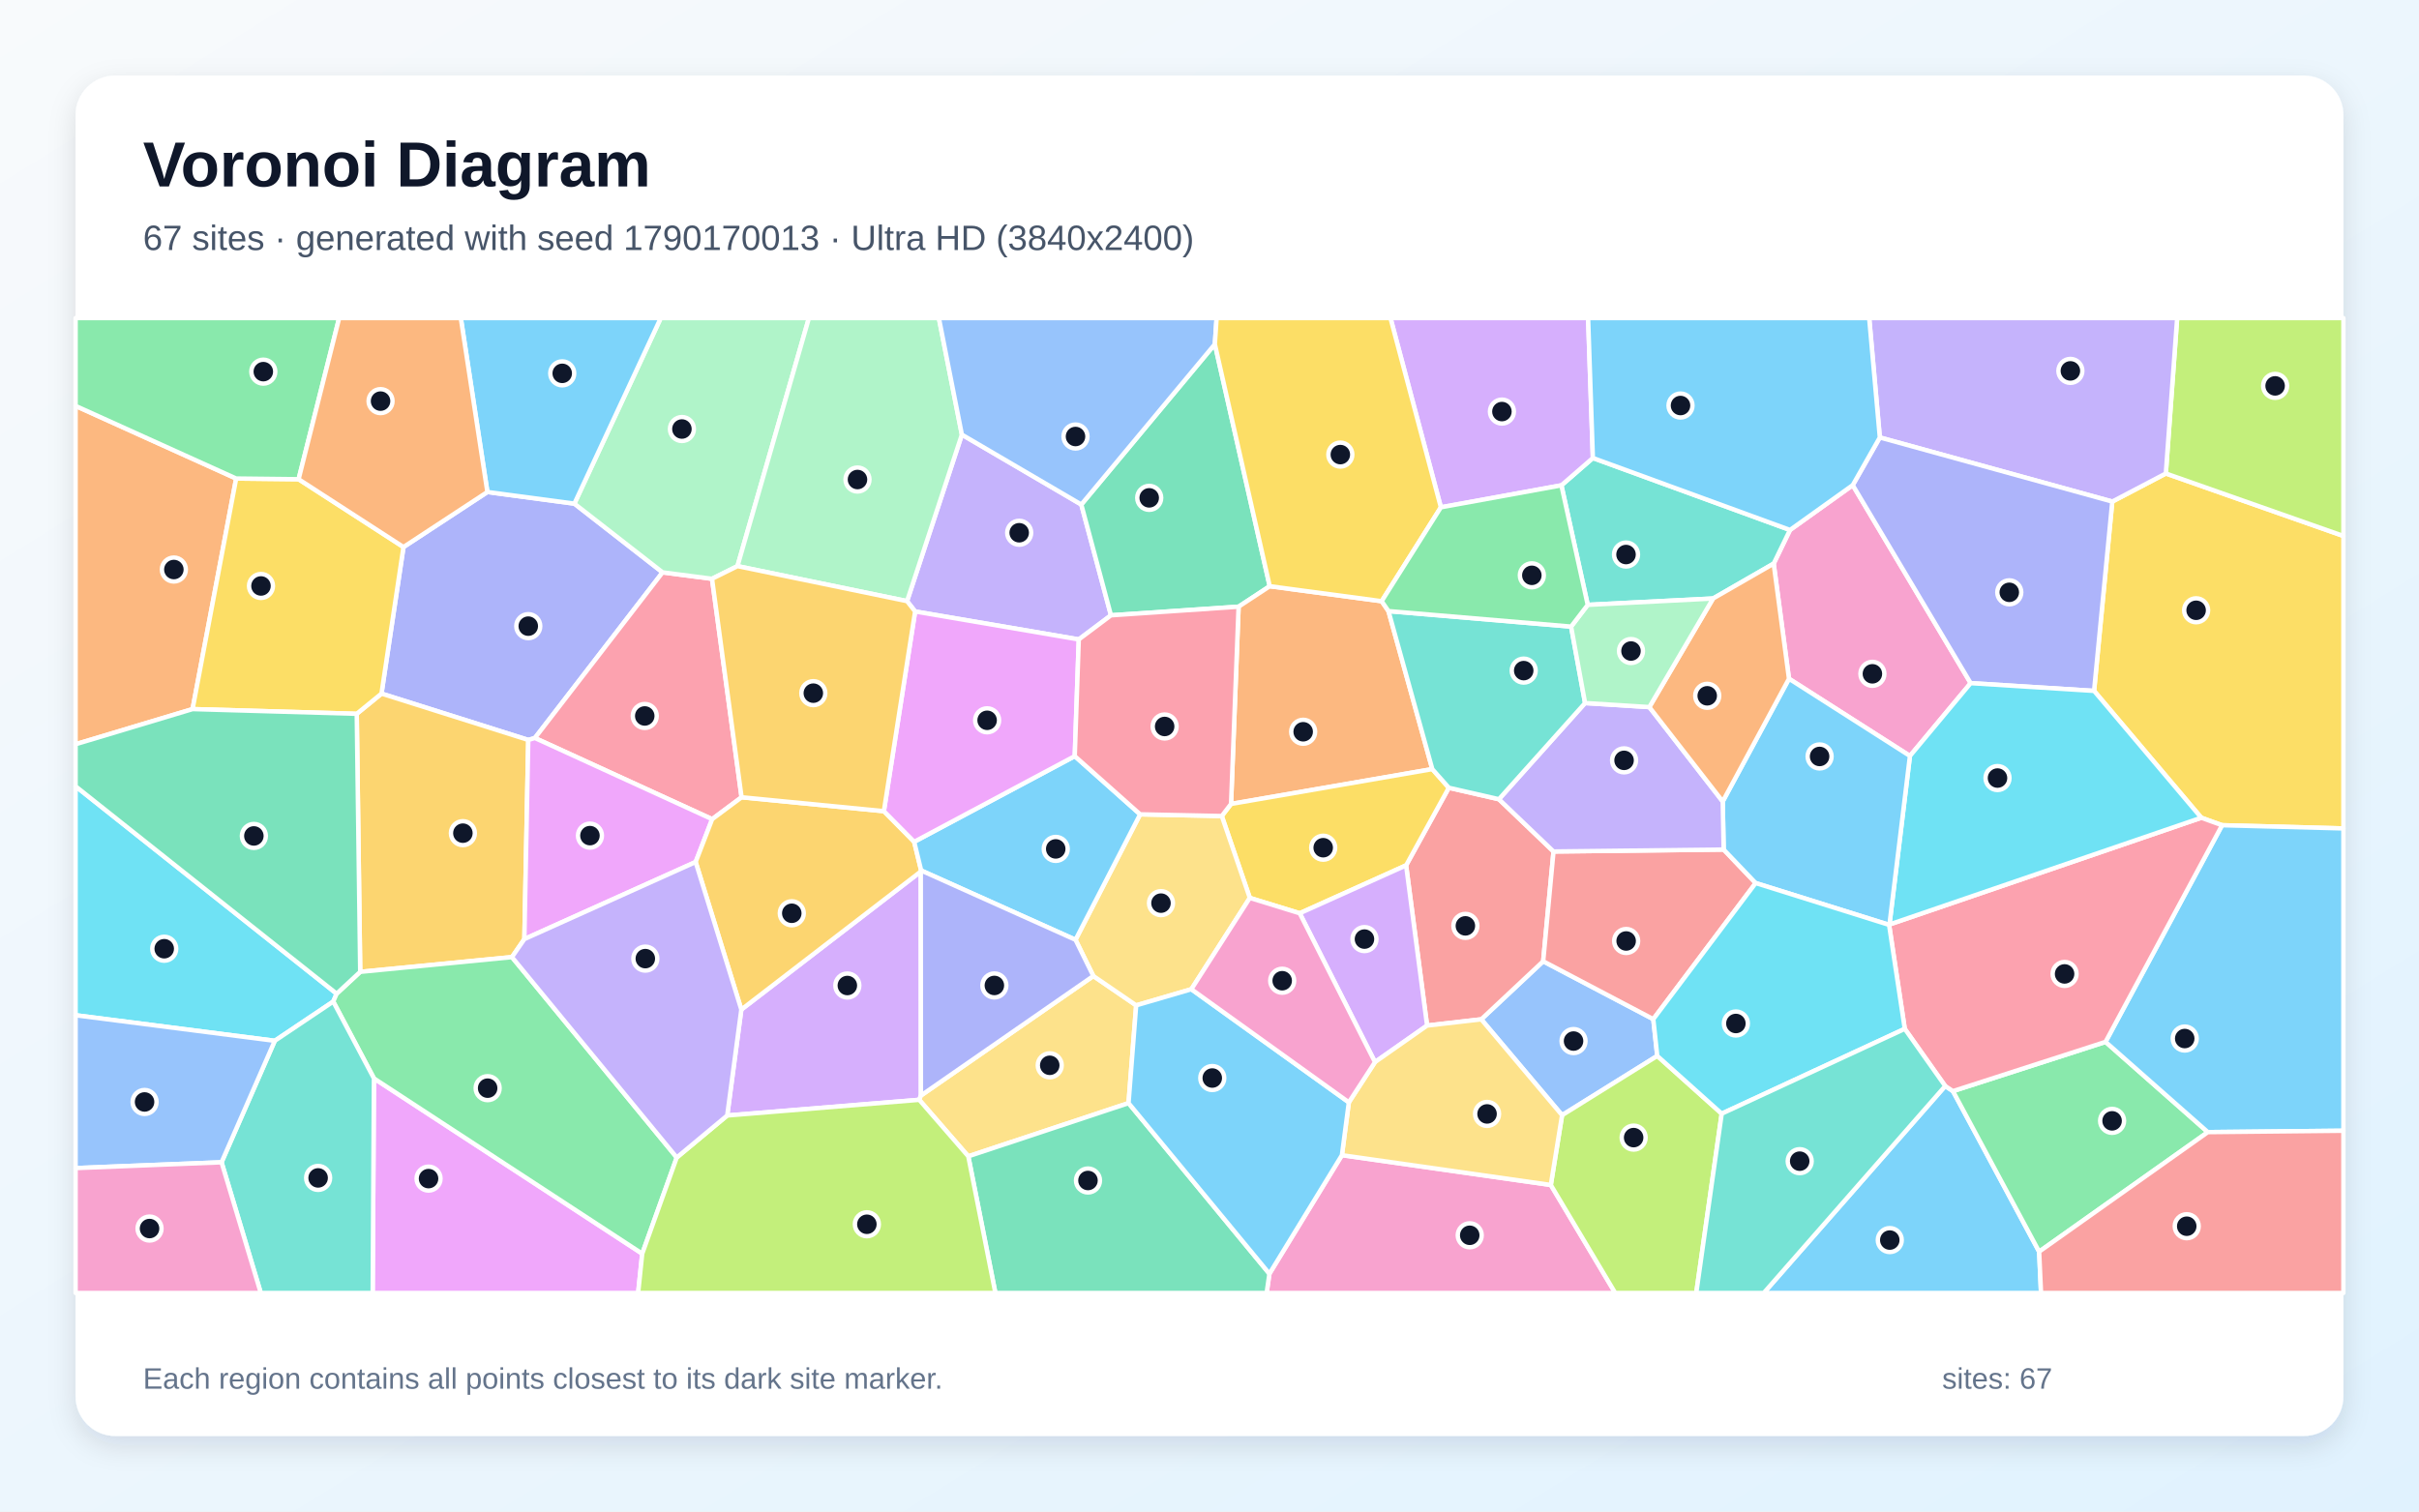
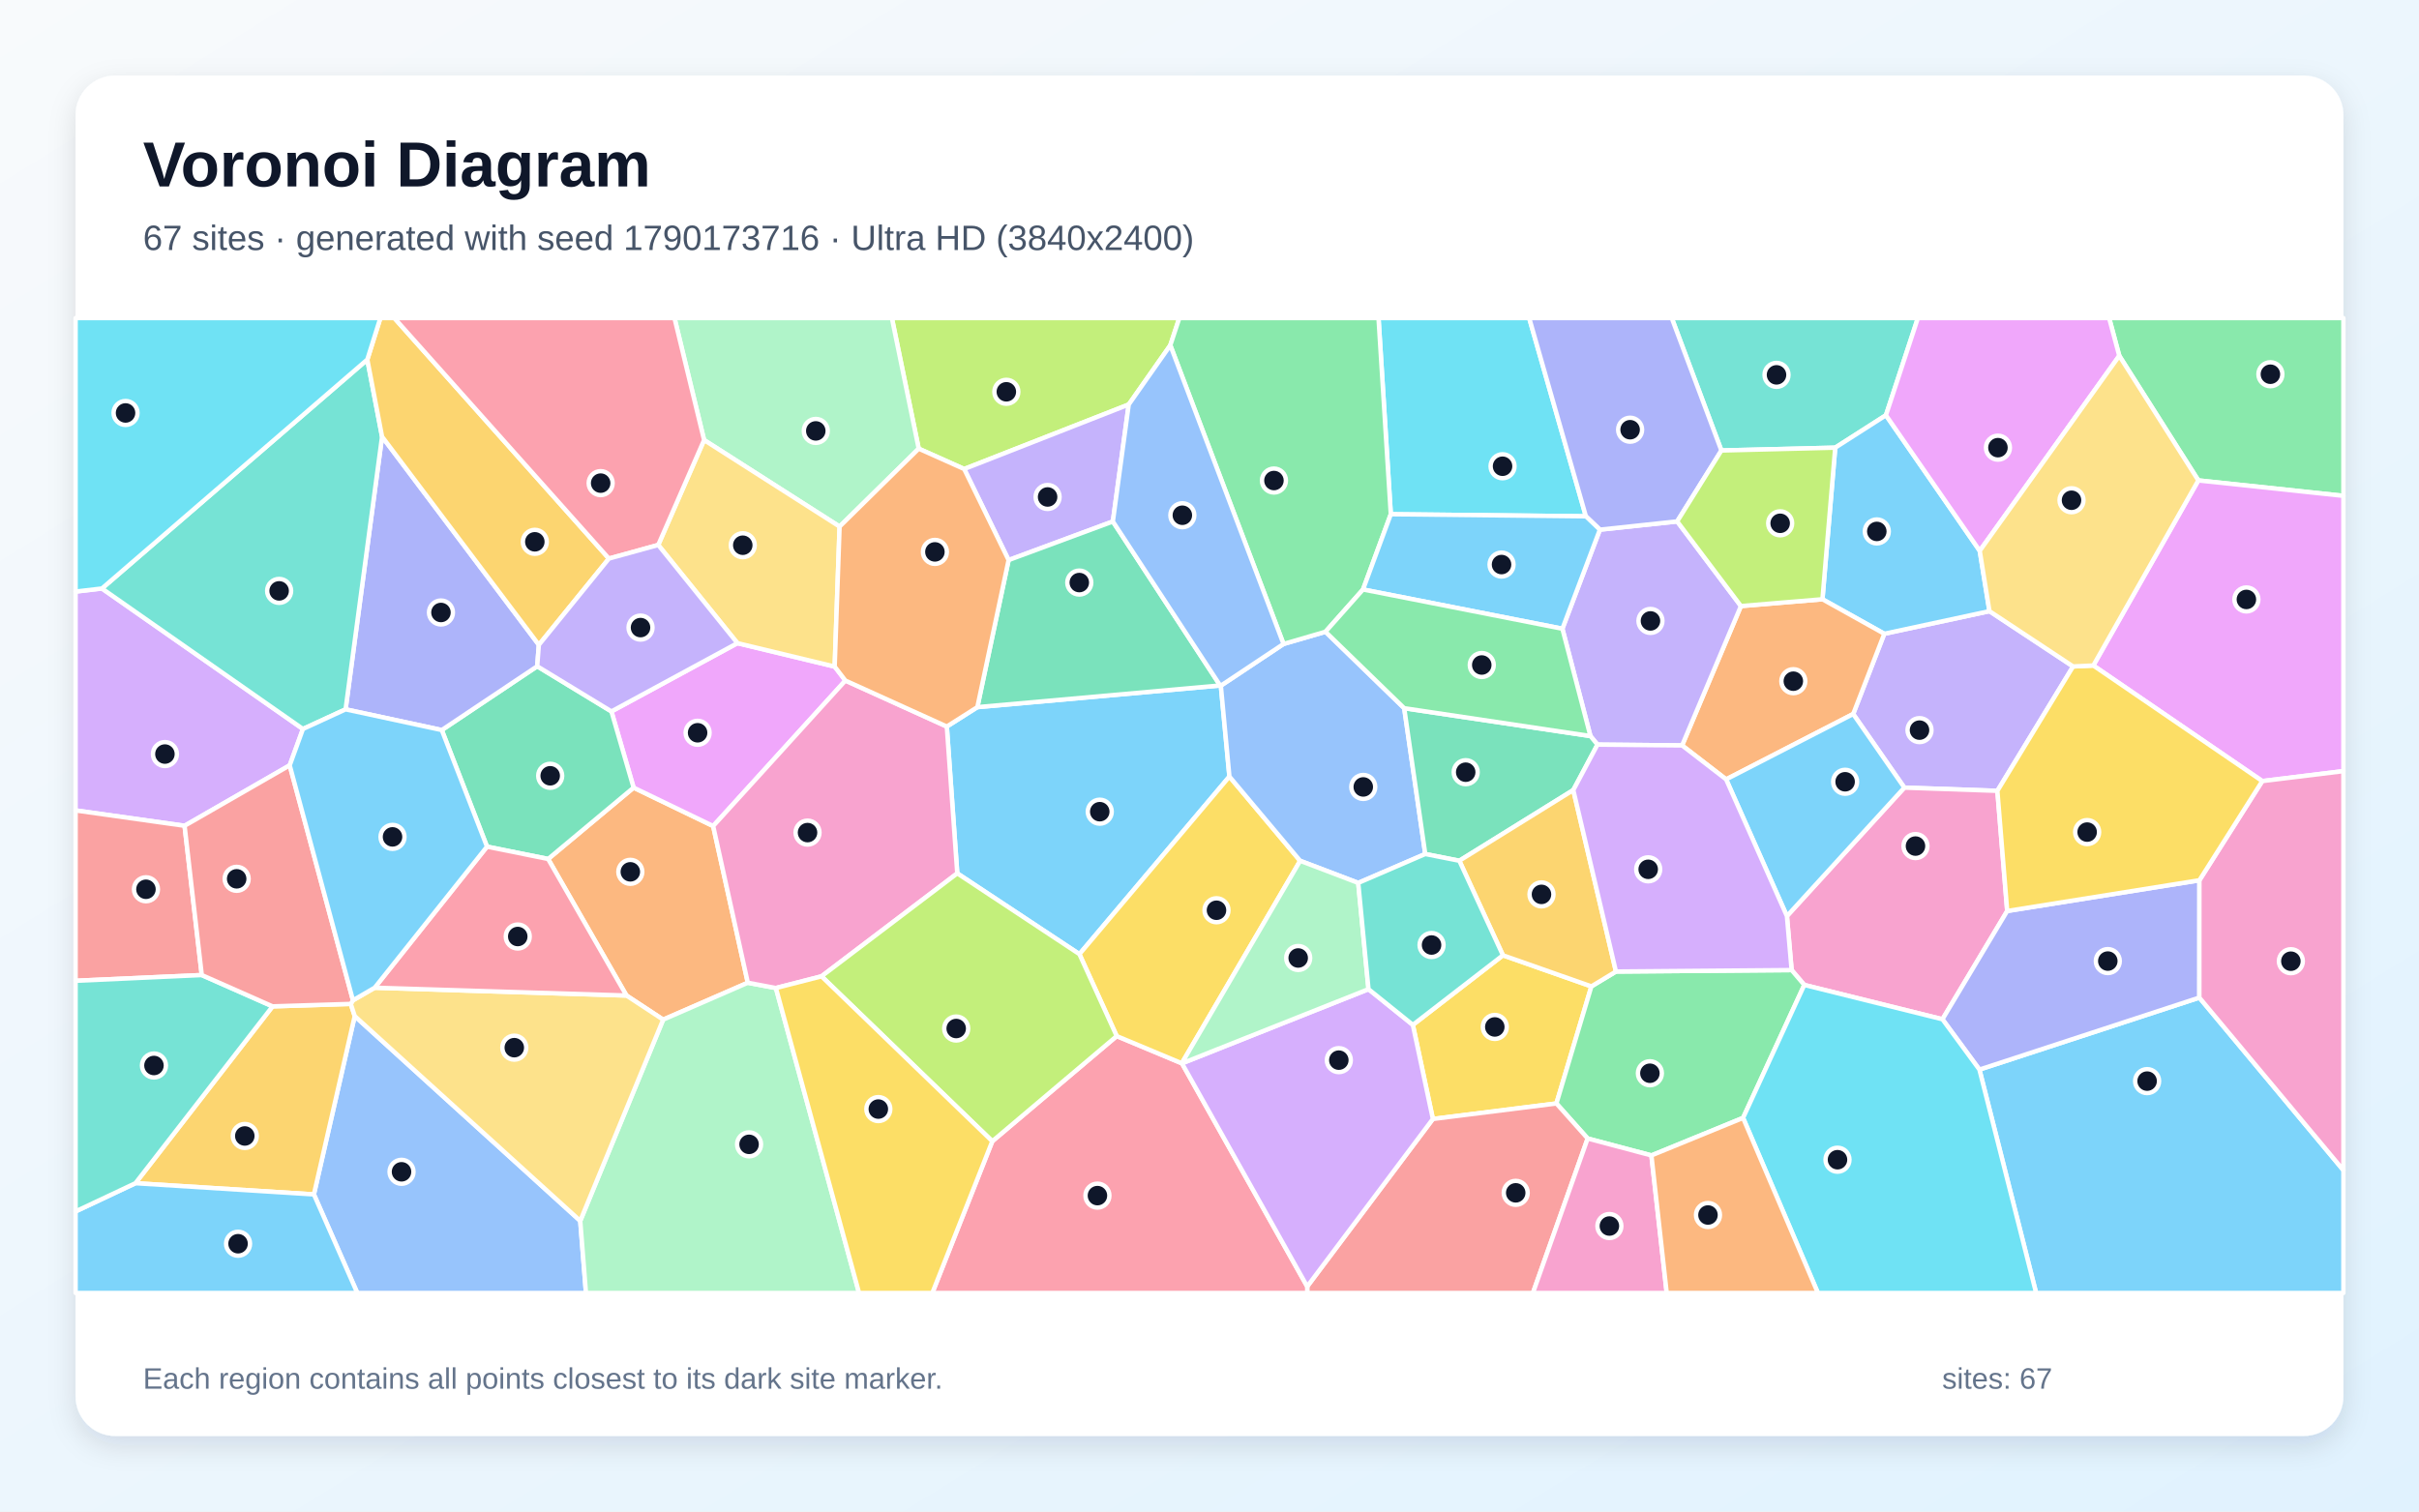
<svg xmlns="http://www.w3.org/2000/svg" width="3840" height="2400" viewBox="0 0 3840 2400" role="img" aria-labelledby="title description">
  <defs>
    <linearGradient id="background" x1="0" y1="0" x2="1" y2="1">
      <stop stop-color="#F8FAFC" />
      <stop offset="1" stop-color="#E0F2FE" />
    </linearGradient>
    <filter id="shadow" x="-5%" y="-5%" width="110%" height="110%">
      <feDropShadow dx="0" dy="15" stdDeviation="22" flood-color="#0F172A" flood-opacity=".12" />
    </filter>
  </defs>
  <rect width="3840" height="2400" fill="url(#background)" />
  <rect x="120" y="120" width="3600" height="2160" rx="63" fill="#FFFFFF" filter="url(#shadow)" />
  <g font-family="Arial, sans-serif">
    <text x="227" y="296" font-size="101" font-weight="700" fill="#0F172A">Voronoi Diagram</text>
-     <text x="227" y="397" font-size="56" fill="#475569">67 sites · generated with seed 1790170013 · Ultra HD (3840x2400)</text>
+     <text x="227" y="397" font-size="56" fill="#475569">67 sites · generated with seed 1790173716 · Ultra HD (3840x2400)</text>
  </g>
  <g stroke="#FFFFFF" stroke-width="7" stroke-linejoin="round">
-     <polygon points="3087.9,1724.4 3100.2,1732.5 3237.0,1987.4 3240.0,2053.0 2799.8,2053.0" fill="#38BDF8" fill-opacity="0.65" />
-     <polygon points="1712.5,1015.3 1452.7,970.9 1439.9,954.5 1526.9,690.1 1716.5,801.1 1763.6,977.0" fill="#A78BFA" fill-opacity="0.65" />
-     <polygon points="2941.1,770.3 3128.3,1084.7 3031.9,1200.3 2839.9,1077.7 2815.6,894.9 2841.5,841.5" fill="#F472B6" fill-opacity="0.65" />
-     <polygon points="374.9,759.8 305.7,1125.9 120.0,1181.7 120.0,644.5" fill="#FB923C" fill-opacity="0.65" />
-     <polygon points="3527.4,1310.3 3494.4,1298.4 3324.2,1097.0 3353.1,796.4 3438.1,751.8 3720.0,851.0 3720.0,1315.4" fill="#FACC15" fill-opacity="0.65" />
-     <polygon points="3237.0,1987.4 3100.2,1732.5 3342.4,1654.3 3504.8,1797.6" fill="#4ADE80" fill-opacity="0.65" />
-     <polygon points="2719.4,950.3 2520.4,960.4 2478.6,770.6 2528.6,727.2 2841.5,841.5 2815.6,894.9" fill="#2DD4BF" fill-opacity="0.65" />
-     <polygon points="2630.8,1676.6 2479.7,1770.7 2351.4,1618.5 2449.7,1526.3 2624.5,1618.2" fill="#60A5FA" fill-opacity="0.65" />
-     <polygon points="593.6,1712.3 1019.5,1990.6 1013.0,2053.0 591.6,2053.0" fill="#E879F9" fill-opacity="0.65" />
-     <polygon points="2015.6,930.8 1966.2,963.3 1763.6,977.0 1716.5,801.1 1928.5,546.5" fill="#34D399" fill-opacity="0.65" />
-     <polygon points="2265.4,1628.4 2232.1,1374.0 2299.9,1250.8 2379.4,1269.0 2466.1,1352.0 2449.7,1526.3 2351.4,1618.5" fill="#F87171" fill-opacity="0.65" />
-     <polygon points="640.5,868.6 773.7,781.2 911.8,799.7 1051.8,908.8 849.1,1171.8 838.6,1174.9 605.6,1101.3" fill="#818CF8" fill-opacity="0.65" />
-     <polygon points="832.4,1491.1 812.7,1519.7 571.8,1543.1 566.3,1133.4 605.6,1101.3 838.6,1174.9" fill="#FBBF24" fill-opacity="0.65" />
-     <polygon points="3438.1,751.8 3456.1,505.0 3720.0,505.0 3720.0,851.0" fill="#A3E635" fill-opacity="0.65" />
-     <polygon points="1154.4,1771.2 1176.8,1603.0 1461.7,1383.8 1461.9,1739.5 1459.2,1746.3" fill="#C084FC" fill-opacity="0.65" />
-     <polygon points="1177.2,1265.9 1130.5,1300.7 849.1,1171.8 1051.8,908.8 1130.3,919.0" fill="#FB7185" fill-opacity="0.65" />
-     <polygon points="436.2,1652.6 120.0,1612.0 120.0,1248.5 534.4,1577.8 529.0,1590.3" fill="#22D3EE" fill-opacity="0.65" />
-     <polygon points="1170.7,898.9 1130.3,919.0 1051.8,908.8 911.8,799.7 1048.9,505.0 1284.1,505.0" fill="#86EFAC" fill-opacity="0.65" />
-     <polygon points="1735.6,1549.7 1803.6,1596.3 1791.5,1751.5 1537.1,1836.0 1459.2,1746.3 1461.9,1739.5" fill="#FCD34D" fill-opacity="0.65" />
-     <polygon points="911.8,799.7 773.7,781.2 731.5,505.0 1048.9,505.0" fill="#38BDF8" fill-opacity="0.65" />
-     <polygon points="3504.8,1797.6 3342.4,1654.3 3527.4,1310.3 3720.0,1315.4 3720.0,1795.4" fill="#38BDF8" fill-opacity="0.65" />
-     <polygon points="3438.1,751.8 3353.1,796.4 2984.1,694.6 2967.2,505.0 3456.1,505.0" fill="#A78BFA" fill-opacity="0.65" />
-     <polygon points="2015.1,2022.5 2130.2,1834.2 2461.8,1881.5 2564.1,2053.0 2010.7,2053.0" fill="#F472B6" fill-opacity="0.65" />
-     <polygon points="2193.3,954.6 2204.1,970.3 2273.7,1221.2 1954.2,1276.5 1966.2,963.3 2015.6,930.8" fill="#FB923C" fill-opacity="0.65" />
-     <polygon points="2063.2,1450.1 1984.0,1425.7 1939.5,1295.7 1954.2,1276.5 2273.7,1221.2 2299.9,1250.8 2232.1,1374.0" fill="#FACC15" fill-opacity="0.65" />
-     <polygon points="1074.3,1837.9 1019.5,1990.6 593.6,1712.3 529.0,1590.3 534.4,1577.8 571.8,1543.1 812.7,1519.7" fill="#4ADE80" fill-opacity="0.65" />
-     <polygon points="351.7,1845.5 436.2,1652.6 529.0,1590.3 593.6,1712.3 591.6,2053.0 414.0,2053.0" fill="#2DD4BF" fill-opacity="0.65" />
-     <polygon points="120.0,1854.7 120.0,1612.0 436.2,1652.6 351.7,1845.5" fill="#60A5FA" fill-opacity="0.65" />
-     <polygon points="1130.5,1300.7 1104.3,1368.7 832.4,1491.1 838.6,1174.9 849.1,1171.8" fill="#E879F9" fill-opacity="0.65" />
-     <polygon points="1537.1,1836.0 1791.5,1751.5 2015.1,2022.5 2010.7,2053.0 1580.1,2053.0" fill="#34D399" fill-opacity="0.65" />
-     <polygon points="2624.5,1618.2 2449.7,1526.3 2466.1,1352.0 2736.2,1348.9 2787.0,1402.1" fill="#F87171" fill-opacity="0.65" />
-     <polygon points="2984.1,694.6 3353.1,796.4 3324.2,1097.0 3128.3,1084.7 2941.1,770.3" fill="#818CF8" fill-opacity="0.65" />
-     <polygon points="1403.1,1288.0 1451.2,1336.6 1462.3,1382.2 1461.7,1383.8 1176.8,1603.0 1104.3,1368.7 1130.5,1300.7 1177.2,1265.9" fill="#FBBF24" fill-opacity="0.65" />
-     <polygon points="1019.5,1990.6 1074.3,1837.9 1154.4,1771.2 1459.2,1746.3 1537.1,1836.0 1580.1,2053.0 1013.0,2053.0" fill="#A3E635" fill-opacity="0.65" />
-     <polygon points="2182.7,1686.4 2063.2,1450.1 2232.1,1374.0 2265.4,1628.4" fill="#C084FC" fill-opacity="0.65" />
-     <polygon points="3342.4,1654.3 3100.2,1732.5 3087.9,1724.4 3023.7,1633.6 2998.8,1468.5 2999.4,1467.9 3494.4,1298.4 3527.4,1310.3" fill="#FB7185" fill-opacity="0.65" />
-     <polygon points="2999.4,1467.9 3031.9,1200.3 3128.3,1084.7 3324.2,1097.0 3494.4,1298.4" fill="#22D3EE" fill-opacity="0.65" />
-     <polygon points="1170.7,898.9 1284.1,505.0 1490.4,505.0 1526.9,690.1 1439.9,954.5" fill="#86EFAC" fill-opacity="0.65" />
-     <polygon points="1891.2,1570.7 1803.6,1596.3 1735.6,1549.7 1707.3,1492.2 1809.9,1293.0 1939.5,1295.7 1984.0,1425.7" fill="#FCD34D" fill-opacity="0.65" />
-     <polygon points="2999.4,1467.9 2998.8,1468.5 2787.0,1402.1 2736.2,1348.9 2734.7,1272.6 2839.9,1077.7 3031.9,1200.3" fill="#38BDF8" fill-opacity="0.65" />
-     <polygon points="1809.9,1293.0 1707.3,1492.2 1462.3,1382.2 1451.2,1336.6 1706.1,1200.6" fill="#38BDF8" fill-opacity="0.65" />
-     <polygon points="2516.2,1116.3 2618.2,1122.7 2734.7,1272.6 2736.2,1348.9 2466.1,1352.0 2379.4,1269.0" fill="#A78BFA" fill-opacity="0.65" />
-     <polygon points="120.0,1854.7 351.7,1845.5 414.0,2053.0 120.0,2053.0" fill="#F472B6" fill-opacity="0.65" />
-     <polygon points="2734.7,1272.6 2618.2,1122.7 2719.4,950.3 2815.6,894.9 2839.9,1077.7" fill="#FB923C" fill-opacity="0.65" />
-     <polygon points="474.0,760.9 640.5,868.6 605.6,1101.3 566.3,1133.4 305.7,1125.9 374.9,759.8" fill="#FACC15" fill-opacity="0.65" />
-     <polygon points="474.0,760.9 374.9,759.8 120.0,644.5 120.0,505.0 538.4,505.0" fill="#4ADE80" fill-opacity="0.65" />
-     <polygon points="2494.0,994.9 2516.2,1116.3 2379.4,1269.0 2299.9,1250.8 2273.7,1221.2 2204.1,970.3" fill="#2DD4BF" fill-opacity="0.65" />
-     <polygon points="1928.5,546.5 1716.5,801.1 1526.9,690.1 1490.4,505.0 1931.3,505.0" fill="#60A5FA" fill-opacity="0.65" />
-     <polygon points="1706.1,1200.6 1451.2,1336.6 1403.1,1288.0 1452.7,970.9 1712.5,1015.3" fill="#E879F9" fill-opacity="0.65" />
-     <polygon points="566.3,1133.4 571.8,1543.1 534.4,1577.8 120.0,1248.5 120.0,1181.7 305.7,1125.9" fill="#34D399" fill-opacity="0.65" />
-     <polygon points="3237.0,1987.4 3504.8,1797.6 3720.0,1795.4 3720.0,2053.0 3240.0,2053.0" fill="#F87171" fill-opacity="0.65" />
-     <polygon points="1707.3,1492.2 1735.6,1549.7 1461.9,1739.5 1461.7,1383.8 1462.3,1382.2" fill="#818CF8" fill-opacity="0.65" />
-     <polygon points="1403.1,1288.0 1177.2,1265.9 1130.3,919.0 1170.7,898.9 1439.9,954.5 1452.7,970.9" fill="#FBBF24" fill-opacity="0.65" />
-     <polygon points="2461.8,1881.5 2479.7,1770.7 2630.8,1676.6 2733.1,1768.3 2692.7,2053.0 2564.1,2053.0" fill="#A3E635" fill-opacity="0.65" />
-     <polygon points="2528.6,727.2 2478.6,770.6 2287.3,805.5 2207.3,505.0 2521.0,505.0" fill="#C084FC" fill-opacity="0.65" />
-     <polygon points="1954.2,1276.5 1939.5,1295.7 1809.9,1293.0 1706.1,1200.6 1712.5,1015.3 1763.6,977.0 1966.2,963.3" fill="#FB7185" fill-opacity="0.65" />
-     <polygon points="2733.1,1768.3 2630.8,1676.6 2624.5,1618.2 2787.0,1402.1 2998.8,1468.5 3023.7,1633.6" fill="#22D3EE" fill-opacity="0.65" />
-     <polygon points="2618.2,1122.7 2516.2,1116.3 2494.0,994.9 2520.4,960.4 2719.4,950.3" fill="#86EFAC" fill-opacity="0.65" />
-     <polygon points="2461.8,1881.5 2130.2,1834.2 2141.2,1750.3 2182.7,1686.4 2265.4,1628.4 2351.4,1618.5 2479.7,1770.7" fill="#FCD34D" fill-opacity="0.65" />
-     <polygon points="2984.1,694.6 2941.1,770.3 2841.5,841.5 2528.6,727.2 2521.0,505.0 2967.2,505.0" fill="#38BDF8" fill-opacity="0.65" />
-     <polygon points="1791.5,1751.5 1803.6,1596.3 1891.2,1570.7 2141.2,1750.3 2130.2,1834.2 2015.1,2022.5" fill="#38BDF8" fill-opacity="0.65" />
-     <polygon points="1104.3,1368.7 1176.8,1603.0 1154.4,1771.2 1074.3,1837.9 812.7,1519.7 832.4,1491.1" fill="#A78BFA" fill-opacity="0.65" />
-     <polygon points="2182.7,1686.4 2141.2,1750.3 1891.2,1570.7 1984.0,1425.7 2063.2,1450.1" fill="#F472B6" fill-opacity="0.65" />
-     <polygon points="773.7,781.2 640.5,868.6 474.0,760.9 538.4,505.0 731.5,505.0" fill="#FB923C" fill-opacity="0.65" />
-     <polygon points="2287.3,805.5 2193.3,954.6 2015.6,930.8 1928.5,546.5 1931.3,505.0 2207.3,505.0" fill="#FACC15" fill-opacity="0.65" />
-     <polygon points="2494.0,994.9 2204.1,970.3 2193.3,954.6 2287.3,805.5 2478.6,770.6 2520.4,960.4" fill="#4ADE80" fill-opacity="0.65" />
-     <polygon points="2733.1,1768.3 3023.7,1633.6 3087.9,1724.4 2799.8,2053.0 2692.7,2053.0" fill="#2DD4BF" fill-opacity="0.65" />
+     <polygon points="3142.2,1698.3 3491.3,1584.0 3720.0,1858.1 3720.0,2053.0 3232.2,2053.0" fill="#38BDF8" fill-opacity="0.65" />
+     <polygon points="3290.9,1058.2 3170.7,1255.7 3023.0,1250.6 2941.8,1133.7 2991.2,1006.3 3158.1,970.4" fill="#A78BFA" fill-opacity="0.65" />
+     <polygon points="3186.3,1446.5 3083.5,1618.4 2864.2,1563.9 2844.1,1540.3 2836.6,1454.6 3023.0,1250.6 3170.7,1255.7" fill="#F472B6" fill-opacity="0.65" />
+     <polygon points="1187.1,1560.4 1052.7,1619.0 994.5,1580.7 870.1,1363.9 1005.8,1250.6 1132.1,1311.6" fill="#FB923C" fill-opacity="0.65" />
+     <polygon points="2274.6,1776.7 2242.8,1627.3 2385.8,1516.8 2526.2,1566.2 2470.7,1752.1" fill="#FACC15" fill-opacity="0.65" />
+     <polygon points="2767.0,1775.0 2621.5,1834.6 2520.3,1807.7 2470.7,1752.1 2526.2,1566.2 2565.2,1542.6 2844.1,1540.3 2864.2,1563.9" fill="#4ADE80" fill-opacity="0.65" />
+     <polygon points="2993.8,659.3 2913.3,710.8 2732.6,715.3 2653.8,505.0 3044.5,505.0" fill="#2DD4BF" fill-opacity="0.65" />
+     <polygon points="498.3,1896.5 563.1,1613.3 921.1,1938.5 930.2,2053.0 567.2,2053.0" fill="#60A5FA" fill-opacity="0.65" />
+     <polygon points="1170.6,1021.2 1325.0,1058.4 1342.0,1080.6 1132.1,1311.6 1005.8,1250.6 970.6,1129.6" fill="#E879F9" fill-opacity="0.65" />
+     <polygon points="773.1,1344.3 701.3,1159.2 852.8,1057.9 970.6,1129.6 1005.8,1250.6 870.1,1363.9" fill="#34D399" fill-opacity="0.65" />
+     <polygon points="2075.1,2042.7 2274.6,1776.7 2470.7,1752.1 2520.3,1807.7 2433.4,2053.0 2075.1,2053.0" fill="#F87171" fill-opacity="0.65" />
+     <polygon points="855.4,1023.9 852.8,1057.9 701.3,1159.2 548.6,1126.3 606.5,693.3" fill="#818CF8" fill-opacity="0.65" />
+     <polygon points="215.0,1878.7 432.7,1597.9 556.8,1594.0 563.1,1613.3 498.3,1896.5" fill="#FBBF24" fill-opacity="0.65" />
+     <polygon points="1857.8,548.2 1791.8,642.3 1530.6,744.7 1458.4,712.4 1415.8,505.0 1872.1,505.0" fill="#A3E635" fill-opacity="0.65" />
+     <polygon points="161.8,934.4 480.9,1157.5 459.9,1215.2 293.0,1311.2 120.0,1286.8 120.0,939.3" fill="#C084FC" fill-opacity="0.65" />
+     <polygon points="1575.2,1812.1 1772.7,1645.1 1876.0,1688.3 1876.3,1688.4 2075.1,2042.7 2075.1,2053.0 1480.0,2053.0" fill="#FB7185" fill-opacity="0.65" />
+     <polygon points="2517.5,819.8 2207.8,816.5 2188.3,505.0 2427.5,505.0" fill="#22D3EE" fill-opacity="0.65" />
+     <polygon points="921.1,1938.5 1052.7,1619.0 1187.1,1560.4 1231.7,1568.8 1363.7,2053.0 930.2,2053.0" fill="#86EFAC" fill-opacity="0.65" />
+     <polygon points="921.1,1938.5 563.1,1613.3 556.8,1594.0 560.3,1588.3 594.8,1568.3 994.5,1580.7 1052.7,1619.0" fill="#FCD34D" fill-opacity="0.65" />
+     <polygon points="1551.5,1122.8 1936.9,1088.4 1938.0,1088.7 1951.6,1233.0 1713.5,1515.0 1519.6,1386.7 1503.0,1153.6" fill="#38BDF8" fill-opacity="0.65" />
+     <polygon points="3142.7,874.6 3158.1,970.4 2991.2,1006.3 2893.0,951.5 2913.3,710.8 2993.8,659.3" fill="#38BDF8" fill-opacity="0.65" />
+     <polygon points="1766.6,828.0 1601.1,889.3 1530.6,744.7 1791.8,642.3" fill="#A78BFA" fill-opacity="0.65" />
+     <polygon points="1503.0,1153.6 1519.6,1386.7 1304.1,1550.2 1231.7,1568.8 1187.1,1560.4 1132.1,1311.6 1342.0,1080.6" fill="#F472B6" fill-opacity="0.65" />
+     <polygon points="2740.1,1237.5 2670.2,1183.6 2763.6,962.3 2893.0,951.5 2991.2,1006.3 2941.8,1133.7" fill="#FB923C" fill-opacity="0.65" />
+     <polygon points="1876.0,1688.3 1772.7,1645.1 1713.5,1515.0 1951.6,1233.0 2063.9,1366.8" fill="#FACC15" fill-opacity="0.65" />
+     <polygon points="3489.7,762.8 3364.2,564.9 3348.1,505.0 3720.0,505.0 3720.0,787.3" fill="#4ADE80" fill-opacity="0.65" />
+     <polygon points="583.1,570.9 606.5,693.3 548.6,1126.3 480.9,1157.5 161.8,934.4" fill="#2DD4BF" fill-opacity="0.65" />
+     <polygon points="2229.1,1124.5 2262.5,1356.0 2156.1,1401.9 2063.9,1366.8 1951.6,1233.0 1938.0,1088.7 2037.5,1022.5 2104.1,1003.1" fill="#60A5FA" fill-opacity="0.65" />
+     <polygon points="3591.2,1240.2 3323.0,1056.7 3489.7,762.8 3720.0,787.3 3720.0,1224.4" fill="#E879F9" fill-opacity="0.65" />
+     <polygon points="1601.1,889.3 1766.6,828.0 1936.9,1088.4 1551.5,1122.8" fill="#34D399" fill-opacity="0.65" />
+     <polygon points="293.0,1311.2 320.3,1548.2 120.0,1557.3 120.0,1286.8" fill="#F87171" fill-opacity="0.65" />
+     <polygon points="3083.5,1618.4 3186.3,1446.5 3491.4,1397.7 3491.3,1584.0 3142.2,1698.3" fill="#818CF8" fill-opacity="0.65" />
+     <polygon points="966.6,886.9 855.4,1023.9 606.5,693.3 583.1,570.9 603.8,505.0 626.0,505.0" fill="#FBBF24" fill-opacity="0.65" />
+     <polygon points="1304.1,1550.2 1519.6,1386.7 1713.5,1515.0 1772.7,1645.1 1575.2,1812.1" fill="#A3E635" fill-opacity="0.65" />
+     <polygon points="1876.3,1688.4 2172.4,1570.6 2242.8,1627.3 2274.6,1776.7 2075.1,2042.7" fill="#C084FC" fill-opacity="0.65" />
+     <polygon points="594.8,1568.3 773.1,1344.3 870.1,1363.9 994.5,1580.7" fill="#FB7185" fill-opacity="0.65" />
+     <polygon points="2767.0,1775.0 2864.2,1563.9 3083.5,1618.4 3142.2,1698.3 3232.2,2053.0 2885.8,2053.0" fill="#22D3EE" fill-opacity="0.65" />
+     <polygon points="1458.4,712.4 1332.8,836.1 1117.7,698.7 1070.7,505.0 1415.8,505.0" fill="#86EFAC" fill-opacity="0.65" />
+     <polygon points="1044.9,865.3 1117.7,698.7 1332.8,836.1 1325.0,1058.4 1170.6,1021.2" fill="#FCD34D" fill-opacity="0.65" />
+     <polygon points="120.0,1923.5 215.0,1878.7 498.3,1896.5 567.2,2053.0 120.0,2053.0" fill="#38BDF8" fill-opacity="0.65" />
+     <polygon points="2740.1,1237.5 2941.8,1133.7 3023.0,1250.6 2836.6,1454.6" fill="#38BDF8" fill-opacity="0.65" />
+     <polygon points="2763.6,962.3 2670.2,1183.6 2535.9,1182.3 2524.7,1168.7 2480.2,998.3 2539.7,841.0 2662.4,827.9" fill="#A78BFA" fill-opacity="0.65" />
+     <polygon points="3491.3,1584.0 3491.4,1397.7 3591.2,1240.2 3720.0,1224.4 3720.0,1858.1" fill="#F472B6" fill-opacity="0.65" />
+     <polygon points="1332.8,836.1 1458.4,712.4 1530.6,744.7 1601.1,889.3 1551.5,1122.8 1503.0,1153.6 1342.0,1080.6 1325.0,1058.4" fill="#FB923C" fill-opacity="0.65" />
+     <polygon points="3491.4,1397.7 3186.3,1446.5 3170.7,1255.7 3290.9,1058.2 3323.0,1056.7 3591.2,1240.2" fill="#FACC15" fill-opacity="0.65" />
+     <polygon points="2207.8,816.5 2163.7,936.0 2104.1,1003.1 2037.5,1022.5 1857.8,548.2 1872.1,505.0 2188.3,505.0" fill="#4ADE80" fill-opacity="0.65" />
+     <polygon points="320.3,1548.2 432.7,1597.9 215.0,1878.7 120.0,1923.5 120.0,1557.3" fill="#2DD4BF" fill-opacity="0.65" />
+     <polygon points="2037.5,1022.5 1938.0,1088.7 1936.9,1088.4 1766.6,828.0 1791.8,642.3 1857.8,548.2" fill="#60A5FA" fill-opacity="0.65" />
+     <polygon points="3364.2,564.9 3142.7,874.6 2993.8,659.3 3044.5,505.0 3348.1,505.0" fill="#E879F9" fill-opacity="0.65" />
+     <polygon points="2524.7,1168.7 2535.9,1182.3 2497.5,1254.5 2316.6,1366.7 2262.5,1356.0 2229.1,1124.5" fill="#34D399" fill-opacity="0.65" />
+     <polygon points="560.3,1588.3 556.8,1594.0 432.7,1597.9 320.3,1548.2 293.0,1311.2 459.9,1215.2" fill="#F87171" fill-opacity="0.65" />
+     <polygon points="2662.4,827.9 2539.7,841.0 2517.5,819.8 2427.5,505.0 2653.8,505.0 2732.6,715.3" fill="#818CF8" fill-opacity="0.65" />
+     <polygon points="2565.2,1542.6 2526.2,1566.2 2385.8,1516.8 2316.6,1366.7 2497.5,1254.5" fill="#FBBF24" fill-opacity="0.65" />
+     <polygon points="2763.6,962.3 2662.4,827.9 2732.6,715.3 2913.3,710.8 2893.0,951.5" fill="#A3E635" fill-opacity="0.65" />
+     <polygon points="2565.2,1542.6 2497.5,1254.5 2535.9,1182.3 2670.2,1183.6 2740.1,1237.5 2836.6,1454.6 2844.1,1540.3" fill="#C084FC" fill-opacity="0.65" />
+     <polygon points="1117.7,698.7 1044.9,865.3 966.6,886.9 626.0,505.0 1070.7,505.0" fill="#FB7185" fill-opacity="0.65" />
+     <polygon points="583.1,570.9 161.8,934.4 120.0,939.3 120.0,505.0 603.8,505.0" fill="#22D3EE" fill-opacity="0.65" />
+     <polygon points="2172.4,1570.6 1876.3,1688.4 1876.0,1688.3 2063.9,1366.8 2156.1,1401.9" fill="#86EFAC" fill-opacity="0.65" />
+     <polygon points="3323.0,1056.7 3290.9,1058.2 3158.1,970.4 3142.7,874.6 3364.2,564.9 3489.7,762.8" fill="#FCD34D" fill-opacity="0.65" />
+     <polygon points="2539.7,841.0 2480.2,998.3 2163.7,936.0 2207.8,816.5 2517.5,819.8" fill="#38BDF8" fill-opacity="0.65" />
+     <polygon points="594.8,1568.3 560.3,1588.3 459.9,1215.2 480.9,1157.5 548.6,1126.3 701.3,1159.2 773.1,1344.3" fill="#38BDF8" fill-opacity="0.65" />
+     <polygon points="966.6,886.9 1044.9,865.3 1170.6,1021.2 970.6,1129.6 852.8,1057.9 855.4,1023.9" fill="#A78BFA" fill-opacity="0.65" />
+     <polygon points="2520.3,1807.7 2621.5,1834.6 2645.8,2053.0 2433.4,2053.0" fill="#F472B6" fill-opacity="0.65" />
+     <polygon points="2621.5,1834.6 2767.0,1775.0 2885.8,2053.0 2645.8,2053.0" fill="#FB923C" fill-opacity="0.65" />
+     <polygon points="1231.7,1568.8 1304.1,1550.2 1575.2,1812.1 1480.0,2053.0 1363.7,2053.0" fill="#FACC15" fill-opacity="0.65" />
+     <polygon points="2480.2,998.3 2524.7,1168.7 2229.1,1124.5 2104.1,1003.1 2163.7,936.0" fill="#4ADE80" fill-opacity="0.65" />
+     <polygon points="2172.4,1570.6 2156.1,1401.9 2262.5,1356.0 2316.6,1366.7 2385.8,1516.8 2242.8,1627.3" fill="#2DD4BF" fill-opacity="0.65" />
  </g>
  <g>
-     <circle cx="2999.9" cy="1969.0" r="19" fill="#0F172A" stroke="#FFFFFF" stroke-width="7" />
-     <circle cx="1617.9" cy="845.9" r="19" fill="#0F172A" stroke="#FFFFFF" stroke-width="7" />
-     <circle cx="2972.3" cy="1069.9" r="19" fill="#0F172A" stroke="#FFFFFF" stroke-width="7" />
-     <circle cx="276.0" cy="904.3" r="19" fill="#0F172A" stroke="#FFFFFF" stroke-width="7" />
-     <circle cx="3486.2" cy="969.0" r="19" fill="#0F172A" stroke="#FFFFFF" stroke-width="7" />
-     <circle cx="3352.8" cy="1779.7" r="19" fill="#0F172A" stroke="#FFFFFF" stroke-width="7" />
-     <circle cx="2581.2" cy="880.5" r="19" fill="#0F172A" stroke="#FFFFFF" stroke-width="7" />
-     <circle cx="2497.9" cy="1653.0" r="19" fill="#0F172A" stroke="#FFFFFF" stroke-width="7" />
-     <circle cx="680.3" cy="1871.4" r="19" fill="#0F172A" stroke="#FFFFFF" stroke-width="7" />
-     <circle cx="1824.3" cy="790.5" r="19" fill="#0F172A" stroke="#FFFFFF" stroke-width="7" />
-     <circle cx="2326.2" cy="1470.1" r="19" fill="#0F172A" stroke="#FFFFFF" stroke-width="7" />
-     <circle cx="838.6" cy="994.2" r="19" fill="#0F172A" stroke="#FFFFFF" stroke-width="7" />
-     <circle cx="734.8" cy="1322.9" r="19" fill="#0F172A" stroke="#FFFFFF" stroke-width="7" />
-     <circle cx="3611.6" cy="612.7" r="19" fill="#0F172A" stroke="#FFFFFF" stroke-width="7" />
-     <circle cx="1345.1" cy="1564.8" r="19" fill="#0F172A" stroke="#FFFFFF" stroke-width="7" />
-     <circle cx="1023.5" cy="1136.8" r="19" fill="#0F172A" stroke="#FFFFFF" stroke-width="7" />
-     <circle cx="260.7" cy="1506.4" r="19" fill="#0F172A" stroke="#FFFFFF" stroke-width="7" />
-     <circle cx="1082.5" cy="681.2" r="19" fill="#0F172A" stroke="#FFFFFF" stroke-width="7" />
-     <circle cx="1666.4" cy="1691.5" r="19" fill="#0F172A" stroke="#FFFFFF" stroke-width="7" />
-     <circle cx="892.5" cy="592.8" r="19" fill="#0F172A" stroke="#FFFFFF" stroke-width="7" />
-     <circle cx="3468.1" cy="1649.0" r="19" fill="#0F172A" stroke="#FFFFFF" stroke-width="7" />
-     <circle cx="3286.6" cy="588.9" r="19" fill="#0F172A" stroke="#FFFFFF" stroke-width="7" />
-     <circle cx="2333.1" cy="1961.4" r="19" fill="#0F172A" stroke="#FFFFFF" stroke-width="7" />
-     <circle cx="2068.7" cy="1161.9" r="19" fill="#0F172A" stroke="#FFFFFF" stroke-width="7" />
-     <circle cx="2100.5" cy="1346.0" r="19" fill="#0F172A" stroke="#FFFFFF" stroke-width="7" />
-     <circle cx="774.1" cy="1727.8" r="19" fill="#0F172A" stroke="#FFFFFF" stroke-width="7" />
-     <circle cx="505.0" cy="1870.3" r="19" fill="#0F172A" stroke="#FFFFFF" stroke-width="7" />
-     <circle cx="229.5" cy="1749.7" r="19" fill="#0F172A" stroke="#FFFFFF" stroke-width="7" />
-     <circle cx="936.5" cy="1326.8" r="19" fill="#0F172A" stroke="#FFFFFF" stroke-width="7" />
-     <circle cx="1727.1" cy="1874.4" r="19" fill="#0F172A" stroke="#FFFFFF" stroke-width="7" />
-     <circle cx="2581.4" cy="1494.1" r="19" fill="#0F172A" stroke="#FFFFFF" stroke-width="7" />
-     <circle cx="3189.6" cy="940.5" r="19" fill="#0F172A" stroke="#FFFFFF" stroke-width="7" />
-     <circle cx="1256.9" cy="1450.1" r="19" fill="#0F172A" stroke="#FFFFFF" stroke-width="7" />
-     <circle cx="1376.1" cy="1943.9" r="19" fill="#0F172A" stroke="#FFFFFF" stroke-width="7" />
-     <circle cx="2166.0" cy="1491.1" r="19" fill="#0F172A" stroke="#FFFFFF" stroke-width="7" />
-     <circle cx="3277.4" cy="1546.4" r="19" fill="#0F172A" stroke="#FFFFFF" stroke-width="7" />
-     <circle cx="3170.9" cy="1235.4" r="19" fill="#0F172A" stroke="#FFFFFF" stroke-width="7" />
-     <circle cx="1361.2" cy="761.4" r="19" fill="#0F172A" stroke="#FFFFFF" stroke-width="7" />
-     <circle cx="1843.0" cy="1434.0" r="19" fill="#0F172A" stroke="#FFFFFF" stroke-width="7" />
-     <circle cx="2888.5" cy="1201.1" r="19" fill="#0F172A" stroke="#FFFFFF" stroke-width="7" />
-     <circle cx="1675.9" cy="1347.9" r="19" fill="#0F172A" stroke="#FFFFFF" stroke-width="7" />
-     <circle cx="2578.1" cy="1207.3" r="19" fill="#0F172A" stroke="#FFFFFF" stroke-width="7" />
-     <circle cx="237.4" cy="1950.7" r="19" fill="#0F172A" stroke="#FFFFFF" stroke-width="7" />
-     <circle cx="2710.1" cy="1104.8" r="19" fill="#0F172A" stroke="#FFFFFF" stroke-width="7" />
-     <circle cx="414.3" cy="930.4" r="19" fill="#0F172A" stroke="#FFFFFF" stroke-width="7" />
-     <circle cx="418.0" cy="590.1" r="19" fill="#0F172A" stroke="#FFFFFF" stroke-width="7" />
-     <circle cx="2418.8" cy="1064.8" r="19" fill="#0F172A" stroke="#FFFFFF" stroke-width="7" />
-     <circle cx="1707.3" cy="693.1" r="19" fill="#0F172A" stroke="#FFFFFF" stroke-width="7" />
-     <circle cx="1567.0" cy="1143.7" r="19" fill="#0F172A" stroke="#FFFFFF" stroke-width="7" />
-     <circle cx="403.0" cy="1327.3" r="19" fill="#0F172A" stroke="#FFFFFF" stroke-width="7" />
-     <circle cx="3471.3" cy="1947.0" r="19" fill="#0F172A" stroke="#FFFFFF" stroke-width="7" />
-     <circle cx="1578.5" cy="1564.7" r="19" fill="#0F172A" stroke="#FFFFFF" stroke-width="7" />
-     <circle cx="1291.1" cy="1100.6" r="19" fill="#0F172A" stroke="#FFFFFF" stroke-width="7" />
-     <circle cx="2593.3" cy="1806.3" r="19" fill="#0F172A" stroke="#FFFFFF" stroke-width="7" />
-     <circle cx="2384.2" cy="653.5" r="19" fill="#0F172A" stroke="#FFFFFF" stroke-width="7" />
-     <circle cx="1848.8" cy="1153.5" r="19" fill="#0F172A" stroke="#FFFFFF" stroke-width="7" />
-     <circle cx="2755.6" cy="1625.1" r="19" fill="#0F172A" stroke="#FFFFFF" stroke-width="7" />
-     <circle cx="2589.1" cy="1033.7" r="19" fill="#0F172A" stroke="#FFFFFF" stroke-width="7" />
-     <circle cx="2360.6" cy="1768.7" r="19" fill="#0F172A" stroke="#FFFFFF" stroke-width="7" />
-     <circle cx="2667.7" cy="643.9" r="19" fill="#0F172A" stroke="#FFFFFF" stroke-width="7" />
-     <circle cx="1924.4" cy="1711.7" r="19" fill="#0F172A" stroke="#FFFFFF" stroke-width="7" />
-     <circle cx="1024.4" cy="1522.1" r="19" fill="#0F172A" stroke="#FFFFFF" stroke-width="7" />
-     <circle cx="2035.4" cy="1557.2" r="19" fill="#0F172A" stroke="#FFFFFF" stroke-width="7" />
-     <circle cx="604.1" cy="636.9" r="19" fill="#0F172A" stroke="#FFFFFF" stroke-width="7" />
-     <circle cx="2127.7" cy="721.8" r="19" fill="#0F172A" stroke="#FFFFFF" stroke-width="7" />
-     <circle cx="2431.7" cy="913.5" r="19" fill="#0F172A" stroke="#FFFFFF" stroke-width="7" />
-     <circle cx="2856.9" cy="1843.7" r="19" fill="#0F172A" stroke="#FFFFFF" stroke-width="7" />
+     <circle cx="3408.4" cy="1716.6" r="19" fill="#0F172A" stroke="#FFFFFF" stroke-width="7" />
+     <circle cx="3047.1" cy="1159.3" r="19" fill="#0F172A" stroke="#FFFFFF" stroke-width="7" />
+     <circle cx="3040.7" cy="1343.4" r="19" fill="#0F172A" stroke="#FFFFFF" stroke-width="7" />
+     <circle cx="1000.6" cy="1384.3" r="19" fill="#0F172A" stroke="#FFFFFF" stroke-width="7" />
+     <circle cx="2372.9" cy="1630.6" r="19" fill="#0F172A" stroke="#FFFFFF" stroke-width="7" />
+     <circle cx="2619.1" cy="1704.1" r="19" fill="#0F172A" stroke="#FFFFFF" stroke-width="7" />
+     <circle cx="2820.1" cy="595.2" r="19" fill="#0F172A" stroke="#FFFFFF" stroke-width="7" />
+     <circle cx="637.4" cy="1860.6" r="19" fill="#0F172A" stroke="#FFFFFF" stroke-width="7" />
+     <circle cx="1107.4" cy="1163.5" r="19" fill="#0F172A" stroke="#FFFFFF" stroke-width="7" />
+     <circle cx="873.4" cy="1231.8" r="19" fill="#0F172A" stroke="#FFFFFF" stroke-width="7" />
+     <circle cx="2406.1" cy="1894.0" r="19" fill="#0F172A" stroke="#FFFFFF" stroke-width="7" />
+     <circle cx="700.0" cy="972.5" r="19" fill="#0F172A" stroke="#FFFFFF" stroke-width="7" />
+     <circle cx="388.6" cy="1803.7" r="19" fill="#0F172A" stroke="#FFFFFF" stroke-width="7" />
+     <circle cx="1597.5" cy="622.1" r="19" fill="#0F172A" stroke="#FFFFFF" stroke-width="7" />
+     <circle cx="261.8" cy="1197.3" r="19" fill="#0F172A" stroke="#FFFFFF" stroke-width="7" />
+     <circle cx="1742.1" cy="1898.4" r="19" fill="#0F172A" stroke="#FFFFFF" stroke-width="7" />
+     <circle cx="2385.2" cy="740.3" r="19" fill="#0F172A" stroke="#FFFFFF" stroke-width="7" />
+     <circle cx="1189.1" cy="1817.0" r="19" fill="#0F172A" stroke="#FFFFFF" stroke-width="7" />
+     <circle cx="816.4" cy="1663.5" r="19" fill="#0F172A" stroke="#FFFFFF" stroke-width="7" />
+     <circle cx="1745.8" cy="1288.8" r="19" fill="#0F172A" stroke="#FFFFFF" stroke-width="7" />
+     <circle cx="2979.3" cy="843.8" r="19" fill="#0F172A" stroke="#FFFFFF" stroke-width="7" />
+     <circle cx="1663.0" cy="789.1" r="19" fill="#0F172A" stroke="#FFFFFF" stroke-width="7" />
+     <circle cx="1281.9" cy="1322.0" r="19" fill="#0F172A" stroke="#FFFFFF" stroke-width="7" />
+     <circle cx="2846.8" cy="1081.6" r="19" fill="#0F172A" stroke="#FFFFFF" stroke-width="7" />
+     <circle cx="1931.1" cy="1445.3" r="19" fill="#0F172A" stroke="#FFFFFF" stroke-width="7" />
+     <circle cx="3604.1" cy="594.2" r="19" fill="#0F172A" stroke="#FFFFFF" stroke-width="7" />
+     <circle cx="443.1" cy="938.2" r="19" fill="#0F172A" stroke="#FFFFFF" stroke-width="7" />
+     <circle cx="2164.1" cy="1249.5" r="19" fill="#0F172A" stroke="#FFFFFF" stroke-width="7" />
+     <circle cx="3566.0" cy="951.8" r="19" fill="#0F172A" stroke="#FFFFFF" stroke-width="7" />
+     <circle cx="1713.3" cy="925.0" r="19" fill="#0F172A" stroke="#FFFFFF" stroke-width="7" />
+     <circle cx="231.7" cy="1412.0" r="19" fill="#0F172A" stroke="#FFFFFF" stroke-width="7" />
+     <circle cx="3346.0" cy="1526.0" r="19" fill="#0F172A" stroke="#FFFFFF" stroke-width="7" />
+     <circle cx="849.0" cy="860.3" r="19" fill="#0F172A" stroke="#FFFFFF" stroke-width="7" />
+     <circle cx="1517.9" cy="1633.1" r="19" fill="#0F172A" stroke="#FFFFFF" stroke-width="7" />
+     <circle cx="2125.3" cy="1683.3" r="19" fill="#0F172A" stroke="#FFFFFF" stroke-width="7" />
+     <circle cx="821.9" cy="1487.0" r="19" fill="#0F172A" stroke="#FFFFFF" stroke-width="7" />
+     <circle cx="2916.9" cy="1841.4" r="19" fill="#0F172A" stroke="#FFFFFF" stroke-width="7" />
+     <circle cx="1295.0" cy="684.2" r="19" fill="#0F172A" stroke="#FFFFFF" stroke-width="7" />
+     <circle cx="1179.1" cy="865.7" r="19" fill="#0F172A" stroke="#FFFFFF" stroke-width="7" />
+     <circle cx="377.9" cy="1974.8" r="19" fill="#0F172A" stroke="#FFFFFF" stroke-width="7" />
+     <circle cx="2929.0" cy="1241.3" r="19" fill="#0F172A" stroke="#FFFFFF" stroke-width="7" />
+     <circle cx="2620.0" cy="985.9" r="19" fill="#0F172A" stroke="#FFFFFF" stroke-width="7" />
+     <circle cx="3636.6" cy="1526.2" r="19" fill="#0F172A" stroke="#FFFFFF" stroke-width="7" />
+     <circle cx="1484.1" cy="876.3" r="19" fill="#0F172A" stroke="#FFFFFF" stroke-width="7" />
+     <circle cx="3313.2" cy="1321.2" r="19" fill="#0F172A" stroke="#FFFFFF" stroke-width="7" />
+     <circle cx="2022.3" cy="763.0" r="19" fill="#0F172A" stroke="#FFFFFF" stroke-width="7" />
+     <circle cx="244.4" cy="1691.8" r="19" fill="#0F172A" stroke="#FFFFFF" stroke-width="7" />
+     <circle cx="1876.9" cy="818.1" r="19" fill="#0F172A" stroke="#FFFFFF" stroke-width="7" />
+     <circle cx="3171.6" cy="710.8" r="19" fill="#0F172A" stroke="#FFFFFF" stroke-width="7" />
+     <circle cx="2326.7" cy="1226.1" r="19" fill="#0F172A" stroke="#FFFFFF" stroke-width="7" />
+     <circle cx="375.7" cy="1395.4" r="19" fill="#0F172A" stroke="#FFFFFF" stroke-width="7" />
+     <circle cx="2587.7" cy="682.3" r="19" fill="#0F172A" stroke="#FFFFFF" stroke-width="7" />
+     <circle cx="2447.0" cy="1420.1" r="19" fill="#0F172A" stroke="#FFFFFF" stroke-width="7" />
+     <circle cx="2825.9" cy="830.9" r="19" fill="#0F172A" stroke="#FFFFFF" stroke-width="7" />
+     <circle cx="2616.4" cy="1380.3" r="19" fill="#0F172A" stroke="#FFFFFF" stroke-width="7" />
+     <circle cx="953.5" cy="767.1" r="19" fill="#0F172A" stroke="#FFFFFF" stroke-width="7" />
+     <circle cx="199.3" cy="655.7" r="19" fill="#0F172A" stroke="#FFFFFF" stroke-width="7" />
+     <circle cx="2060.8" cy="1521.1" r="19" fill="#0F172A" stroke="#FFFFFF" stroke-width="7" />
+     <circle cx="3288.4" cy="794.3" r="19" fill="#0F172A" stroke="#FFFFFF" stroke-width="7" />
+     <circle cx="2383.6" cy="896.4" r="19" fill="#0F172A" stroke="#FFFFFF" stroke-width="7" />
+     <circle cx="623.1" cy="1328.8" r="19" fill="#0F172A" stroke="#FFFFFF" stroke-width="7" />
+     <circle cx="1016.8" cy="996.5" r="19" fill="#0F172A" stroke="#FFFFFF" stroke-width="7" />
+     <circle cx="2554.8" cy="1946.7" r="19" fill="#0F172A" stroke="#FFFFFF" stroke-width="7" />
+     <circle cx="2711.3" cy="1929.2" r="19" fill="#0F172A" stroke="#FFFFFF" stroke-width="7" />
+     <circle cx="1394.3" cy="1761.0" r="19" fill="#0F172A" stroke="#FFFFFF" stroke-width="7" />
+     <circle cx="2352.2" cy="1055.9" r="19" fill="#0F172A" stroke="#FFFFFF" stroke-width="7" />
+     <circle cx="2272.5" cy="1500.5" r="19" fill="#0F172A" stroke="#FFFFFF" stroke-width="7" />
  </g>
  <g font-family="Arial, sans-serif" font-size="47" fill="#64748B">
    <text x="227" y="2205">Each region contains all points closest to its dark site marker.</text>
    <text x="3083" y="2205">sites: 67</text>
  </g>
</svg>
